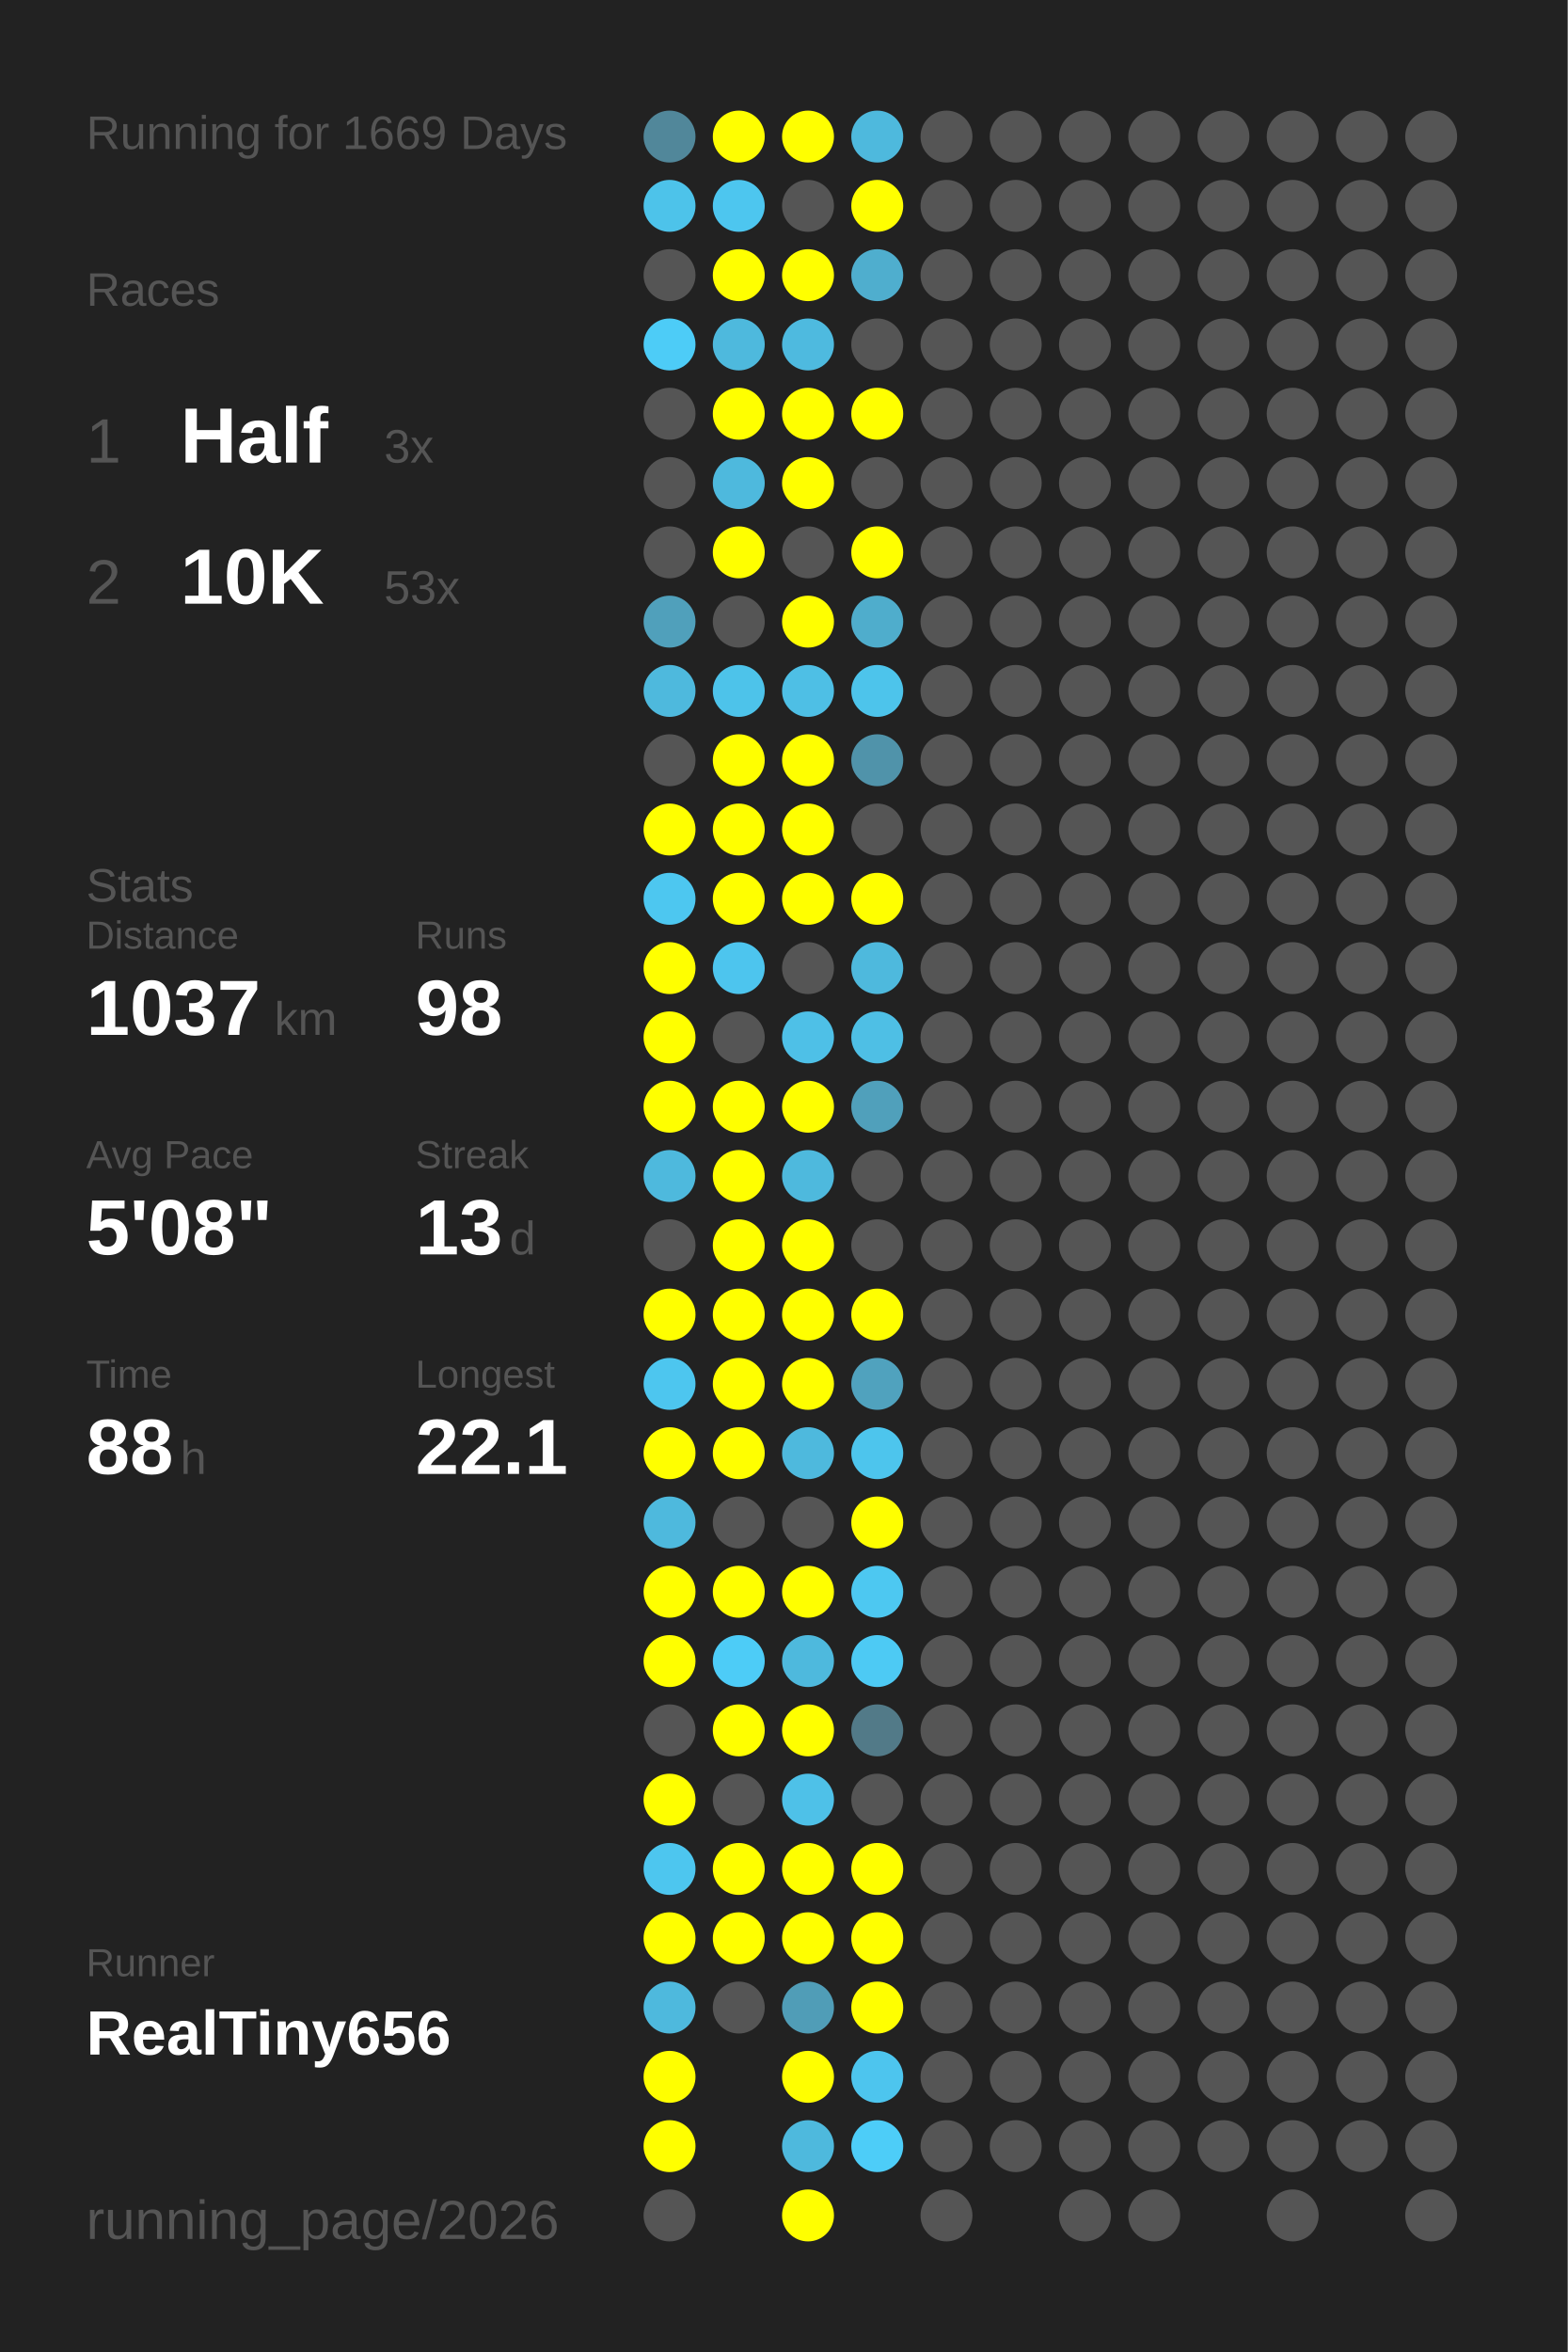
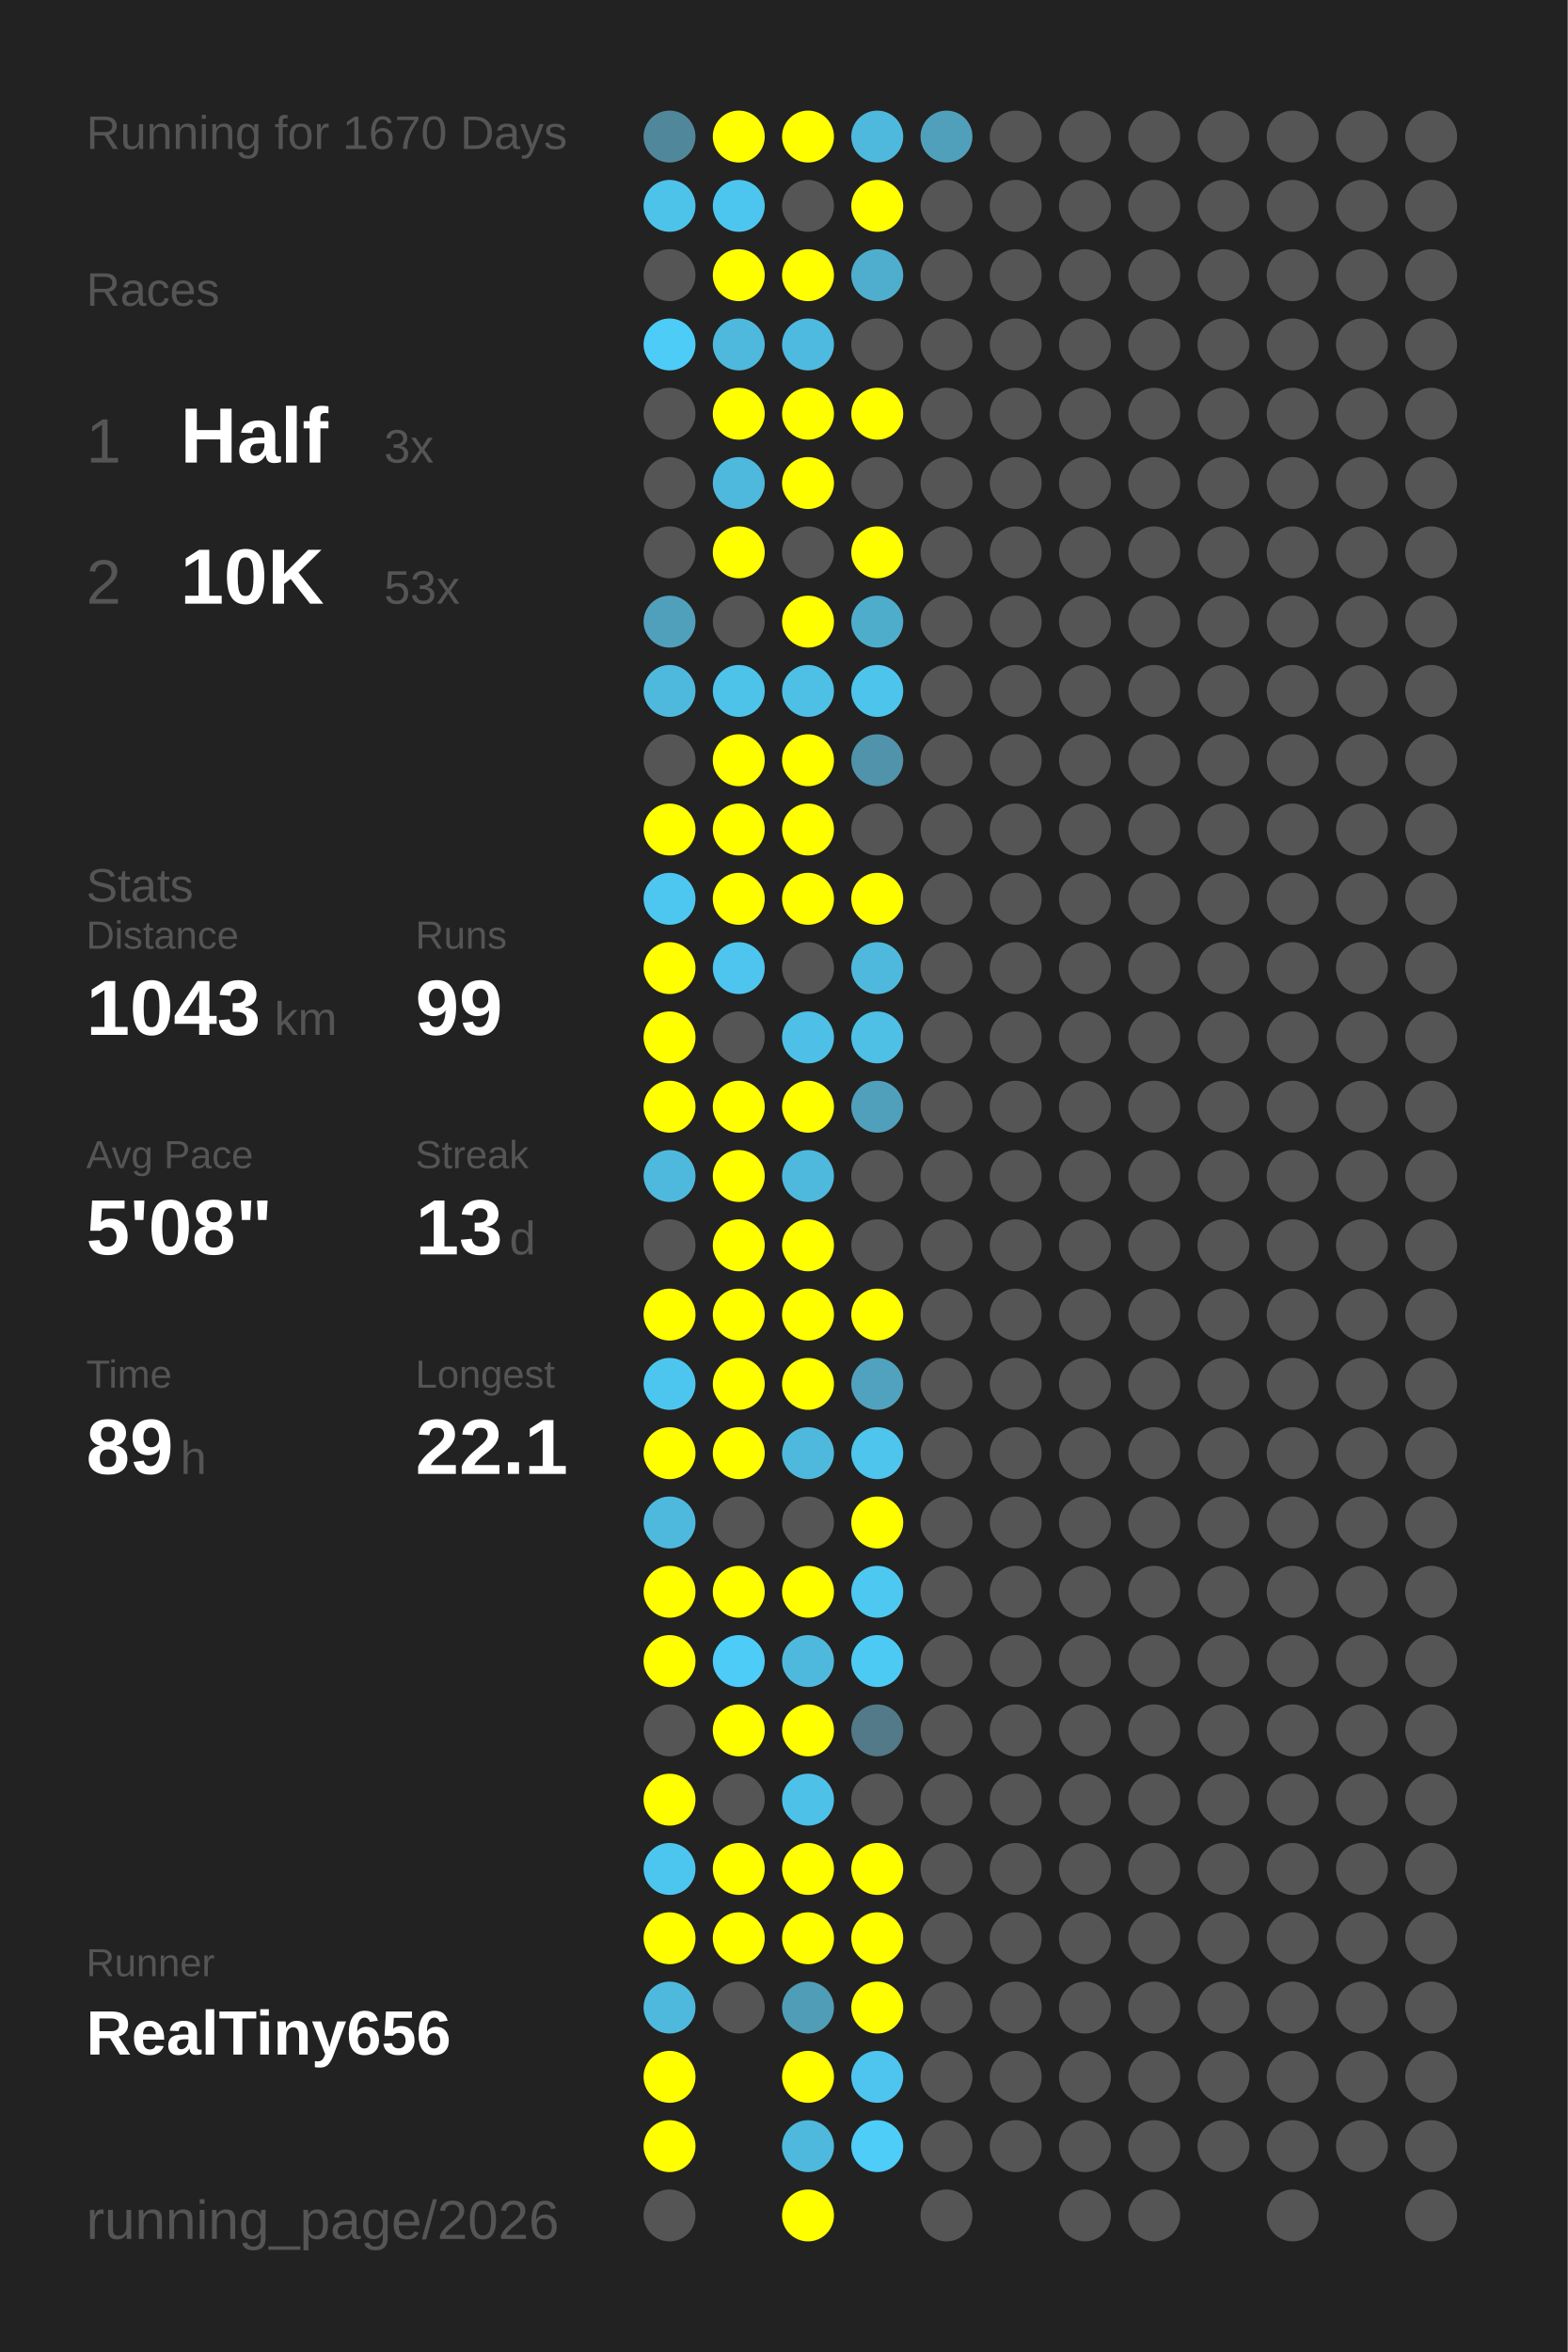
<svg xmlns="http://www.w3.org/2000/svg" baseProfile="full" height="300mm" version="1.1" viewBox="0,0,200,300" width="200mm">
  <defs />
  <rect fill="#222222" height="300" width="200" x="0" y="0" />
-   <text fill="#555555" style="font-size:6px; font-family:Arial;" x="11" y="19">Running for 1669 Days</text>
+   <text fill="#555555" style="font-size:6px; font-family:Arial;" x="11" y="19">Running for 1670 Days</text>
  <text fill="#555555" style="font-size:6px; font-family:Arial;" x="11" y="39">Races</text>
  <text fill="#555555" style="font-size:8px; font-family:Arial;" x="11" y="59">1</text>
  <text fill="#FFFFFF" style="font-size:10px; font-family:Arial; font-weight:bold;" x="23" y="59">Half</text>
  <text fill="#555555" style="font-size:6px; font-family:Arial;" x="49" y="59">3x</text>
  <text fill="#555555" style="font-size:8px; font-family:Arial;" x="11" y="77">2</text>
  <text fill="#FFFFFF" style="font-size:10px; font-family:Arial; font-weight:bold;" x="23" y="77">10K</text>
  <text fill="#555555" style="font-size:6px; font-family:Arial;" x="49" y="77">53x</text>
  <text fill="#555555" style="font-size:6px; font-family:Arial;" x="11" y="115">Stats</text>
  <text fill="#555555" style="font-size:5px; font-family:Arial;" x="11" y="121">Distance</text>
-   <text fill="#FFFFFF" style="font-size:10px; font-family:Arial; font-weight:bold;" x="11" y="132">1037</text>
+   <text fill="#FFFFFF" style="font-size:10px; font-family:Arial; font-weight:bold;" x="11" y="132">1043</text>
  <text fill="#555555" style="font-size:6px; font-family:Arial;" x="35" y="132">km</text>
  <text fill="#555555" style="font-size:5px; font-family:Arial;" x="53" y="121">Runs</text>
-   <text fill="#FFFFFF" style="font-size:10px; font-family:Arial; font-weight:bold;" x="53" y="132">98</text>
+   <text fill="#FFFFFF" style="font-size:10px; font-family:Arial; font-weight:bold;" x="53" y="132">99</text>
  <text fill="#555555" style="font-size:5px; font-family:Arial;" x="11" y="149">Avg Pace</text>
  <text fill="#FFFFFF" style="font-size:10px; font-family:Arial; font-weight:bold;" x="11" y="160">5'08"</text>
  <text fill="#555555" style="font-size:5px; font-family:Arial;" x="53" y="149">Streak</text>
  <text fill="#FFFFFF" style="font-size:10px; font-family:Arial; font-weight:bold;" x="53" y="160">13</text>
  <text fill="#555555" style="font-size:6px; font-family:Arial;" x="65" y="160">d</text>
  <text fill="#555555" style="font-size:5px; font-family:Arial;" x="11" y="177">Time</text>
-   <text fill="#FFFFFF" style="font-size:10px; font-family:Arial; font-weight:bold;" x="11" y="188">88</text>
+   <text fill="#FFFFFF" style="font-size:10px; font-family:Arial; font-weight:bold;" x="11" y="188">89</text>
  <text fill="#555555" style="font-size:6px; font-family:Arial;" x="23" y="188">h</text>
  <text fill="#555555" style="font-size:5px; font-family:Arial;" x="53" y="177">Longest</text>
  <text fill="#FFFFFF" style="font-size:10px; font-family:Arial; font-weight:bold;" x="53" y="188">22.1</text>
  <text fill="#555555" style="font-size:5px; font-family:Arial;" x="11" y="252.065">Runner</text>
  <text fill="#FFFFFF" style="font-size:8px; font-family:Arial; font-weight:bold;" x="11" y="262.065">RealTiny656</text>
  <text fill="#555555" style="font-size:7px; font-family:Arial;" x="11" y="285.581">running_page/2026</text>
  <circle cx="85.417" cy="17.419" fill="#51879a" r="3.312" />
  <circle cx="85.417" cy="26.258" fill="#4dc3ea" r="3.312" />
  <circle cx="85.417" cy="35.097" fill="#555555" r="3.312" />
  <circle cx="85.417" cy="43.935" fill="#4dccf7" r="3.312" />
  <circle cx="85.417" cy="52.774" fill="#555555" r="3.312" />
  <circle cx="85.417" cy="61.613" fill="#555555" r="3.312" />
  <circle cx="85.417" cy="70.452" fill="#555555" r="3.312" />
  <circle cx="85.417" cy="79.29" fill="#50a0bb" r="3.312" />
  <circle cx="85.417" cy="88.129" fill="#4eb9dd" r="3.312" />
  <circle cx="85.417" cy="96.968" fill="#555555" r="3.312" />
  <circle cx="85.417" cy="105.806" fill="#FFFF00" r="3.312" />
  <circle cx="85.417" cy="114.645" fill="#4dc7f0" r="3.312" />
  <circle cx="85.417" cy="123.484" fill="#FFFF00" r="3.312" />
  <circle cx="85.417" cy="132.323" fill="#FFFF00" r="3.312" />
  <circle cx="85.417" cy="141.161" fill="#FFFF00" r="3.312" />
  <circle cx="85.417" cy="150" fill="#4eb9dd" r="3.312" />
  <circle cx="85.417" cy="158.839" fill="#555555" r="3.312" />
  <circle cx="85.417" cy="167.677" fill="#FFFF00" r="3.312" />
  <circle cx="85.417" cy="176.516" fill="#4dc6ef" r="3.312" />
  <circle cx="85.417" cy="185.355" fill="#FFFF00" r="3.312" />
  <circle cx="85.417" cy="194.194" fill="#4eb9dd" r="3.312" />
  <circle cx="85.417" cy="203.032" fill="#FFFF00" r="3.312" />
  <circle cx="85.417" cy="211.871" fill="#FFFF00" r="3.312" />
  <circle cx="85.417" cy="220.71" fill="#555555" r="3.312" />
  <circle cx="85.417" cy="229.548" fill="#FFFF00" r="3.312" />
  <circle cx="85.417" cy="238.387" fill="#4dc6ef" r="3.312" />
  <circle cx="85.417" cy="247.226" fill="#FFFF00" r="3.312" />
  <circle cx="85.417" cy="256.065" fill="#4eb9dd" r="3.312" />
  <circle cx="85.417" cy="264.903" fill="#FFFF00" r="3.312" />
  <circle cx="85.417" cy="273.742" fill="#FFFF00" r="3.312" />
  <circle cx="85.417" cy="282.581" fill="#555555" r="3.312" />
  <circle cx="94.25" cy="17.419" fill="#FFFF00" r="3.312" />
  <circle cx="94.25" cy="26.258" fill="#4dc6ef" r="3.312" />
  <circle cx="94.25" cy="35.097" fill="#FFFF00" r="3.312" />
  <circle cx="94.25" cy="43.935" fill="#4eb9dd" r="3.312" />
  <circle cx="94.25" cy="52.774" fill="#FFFF00" r="3.312" />
  <circle cx="94.25" cy="61.613" fill="#4eb9dd" r="3.312" />
  <circle cx="94.25" cy="70.452" fill="#FFFF00" r="3.312" />
  <circle cx="94.25" cy="79.29" fill="#555555" r="3.312" />
  <circle cx="94.25" cy="88.129" fill="#4dc3ea" r="3.312" />
  <circle cx="94.25" cy="96.968" fill="#FFFF00" r="3.312" />
  <circle cx="94.25" cy="105.806" fill="#FFFF00" r="3.312" />
  <circle cx="94.25" cy="114.645" fill="#FFFF00" r="3.312" />
  <circle cx="94.25" cy="123.484" fill="#4dc5ee" r="3.312" />
  <circle cx="94.25" cy="132.323" fill="#555555" r="3.312" />
  <circle cx="94.25" cy="141.161" fill="#FFFF00" r="3.312" />
  <circle cx="94.25" cy="150" fill="#FFFF00" r="3.312" />
  <circle cx="94.25" cy="158.839" fill="#FFFF00" r="3.312" />
  <circle cx="94.25" cy="167.677" fill="#FFFF00" r="3.312" />
  <circle cx="94.25" cy="176.516" fill="#FFFF00" r="3.312" />
  <circle cx="94.25" cy="185.355" fill="#FFFF00" r="3.312" />
  <circle cx="94.25" cy="194.194" fill="#555555" r="3.312" />
  <circle cx="94.25" cy="203.032" fill="#FFFF00" r="3.312" />
  <circle cx="94.25" cy="211.871" fill="#4dccf7" r="3.312" />
  <circle cx="94.25" cy="220.71" fill="#FFFF00" r="3.312" />
  <circle cx="94.25" cy="229.548" fill="#555555" r="3.312" />
  <circle cx="94.25" cy="238.387" fill="#FFFF00" r="3.312" />
  <circle cx="94.25" cy="247.226" fill="#FFFF00" r="3.312" />
  <circle cx="94.25" cy="256.065" fill="#555555" r="3.312" />
  <circle cx="103.083" cy="17.419" fill="#FFFF00" r="3.312" />
  <circle cx="103.083" cy="26.258" fill="#555555" r="3.312" />
  <circle cx="103.083" cy="35.097" fill="#FFFF00" r="3.312" />
  <circle cx="103.083" cy="43.935" fill="#4ebadf" r="3.312" />
  <circle cx="103.083" cy="52.774" fill="#FFFF00" r="3.312" />
  <circle cx="103.083" cy="61.613" fill="#FFFF00" r="3.312" />
  <circle cx="103.083" cy="70.452" fill="#555555" r="3.312" />
  <circle cx="103.083" cy="79.29" fill="#FFFF00" r="3.312" />
  <circle cx="103.083" cy="88.129" fill="#4ebfe5" r="3.312" />
  <circle cx="103.083" cy="96.968" fill="#FFFF00" r="3.312" />
  <circle cx="103.083" cy="105.806" fill="#FFFF00" r="3.312" />
  <circle cx="103.083" cy="114.645" fill="#FFFF00" r="3.312" />
  <circle cx="103.083" cy="123.484" fill="#555555" r="3.312" />
  <circle cx="103.083" cy="132.323" fill="#4ec0e7" r="3.312" />
  <circle cx="103.083" cy="141.161" fill="#FFFF00" r="3.312" />
  <circle cx="103.083" cy="150" fill="#4eb9dd" r="3.312" />
  <circle cx="103.083" cy="158.839" fill="#FFFF00" r="3.312" />
  <circle cx="103.083" cy="167.677" fill="#FFFF00" r="3.312" />
  <circle cx="103.083" cy="176.516" fill="#FFFF00" r="3.312" />
  <circle cx="103.083" cy="185.355" fill="#4eb9dd" r="3.312" />
  <circle cx="103.083" cy="194.194" fill="#555555" r="3.312" />
  <circle cx="103.083" cy="203.032" fill="#FFFF00" r="3.312" />
  <circle cx="103.083" cy="211.871" fill="#4eb9dd" r="3.312" />
  <circle cx="103.083" cy="220.71" fill="#FFFF00" r="3.312" />
  <circle cx="103.083" cy="229.548" fill="#4ec1e8" r="3.312" />
  <circle cx="103.083" cy="238.387" fill="#FFFF00" r="3.312" />
  <circle cx="103.083" cy="247.226" fill="#FFFF00" r="3.312" />
  <circle cx="103.083" cy="256.065" fill="#509db7" r="3.312" />
  <circle cx="103.083" cy="264.903" fill="#FFFF00" r="3.312" />
  <circle cx="103.083" cy="273.742" fill="#4eb9dd" r="3.312" />
  <circle cx="103.083" cy="282.581" fill="#FFFF00" r="3.312" />
  <circle cx="111.917" cy="17.419" fill="#4eb9dd" r="3.312" />
  <circle cx="111.917" cy="26.258" fill="#FFFF00" r="3.312" />
  <circle cx="111.917" cy="35.097" fill="#4faece" r="3.312" />
  <circle cx="111.917" cy="43.935" fill="#555555" r="3.312" />
  <circle cx="111.917" cy="52.774" fill="#FFFF00" r="3.312" />
  <circle cx="111.917" cy="61.613" fill="#555555" r="3.312" />
  <circle cx="111.917" cy="70.452" fill="#FFFF00" r="3.312" />
  <circle cx="111.917" cy="79.29" fill="#4fadcc" r="3.312" />
  <circle cx="111.917" cy="88.129" fill="#4dc4eb" r="3.312" />
  <circle cx="111.917" cy="96.968" fill="#5093aa" r="3.312" />
  <circle cx="111.917" cy="105.806" fill="#555555" r="3.312" />
  <circle cx="111.917" cy="114.645" fill="#FFFF00" r="3.312" />
  <circle cx="111.917" cy="123.484" fill="#4eb9dd" r="3.312" />
  <circle cx="111.917" cy="132.323" fill="#4ebfe5" r="3.312" />
  <circle cx="111.917" cy="141.161" fill="#50a0bb" r="3.312" />
  <circle cx="111.917" cy="150" fill="#555555" r="3.312" />
  <circle cx="111.917" cy="158.839" fill="#555555" r="3.312" />
  <circle cx="111.917" cy="167.677" fill="#FFFF00" r="3.312" />
  <circle cx="111.917" cy="176.516" fill="#50a2be" r="3.312" />
  <circle cx="111.917" cy="185.355" fill="#4dc5ed" r="3.312" />
  <circle cx="111.917" cy="194.194" fill="#FFFF00" r="3.312" />
  <circle cx="111.917" cy="203.032" fill="#4dc8f1" r="3.312" />
  <circle cx="111.917" cy="211.871" fill="#4dcaf4" r="3.312" />
  <circle cx="111.917" cy="220.71" fill="#527a88" r="3.312" />
  <circle cx="111.917" cy="229.548" fill="#555555" r="3.312" />
  <circle cx="111.917" cy="238.387" fill="#FFFF00" r="3.312" />
  <circle cx="111.917" cy="247.226" fill="#FFFF00" r="3.312" />
  <circle cx="111.917" cy="256.065" fill="#FFFF00" r="3.312" />
  <circle cx="111.917" cy="264.903" fill="#4dc5ee" r="3.312" />
  <circle cx="111.917" cy="273.742" fill="#4dcdf8" r="3.312" />
-   <circle cx="120.75" cy="17.419" fill="#555555" r="3.312" />
+   <circle cx="120.75" cy="17.419" fill="#50a0bb" r="3.312" />
  <circle cx="120.75" cy="26.258" fill="#555555" r="3.312" />
  <circle cx="120.75" cy="35.097" fill="#555555" r="3.312" />
  <circle cx="120.75" cy="43.935" fill="#555555" r="3.312" />
  <circle cx="120.75" cy="52.774" fill="#555555" r="3.312" />
  <circle cx="120.75" cy="61.613" fill="#555555" r="3.312" />
  <circle cx="120.75" cy="70.452" fill="#555555" r="3.312" />
  <circle cx="120.75" cy="79.29" fill="#555555" r="3.312" />
  <circle cx="120.75" cy="88.129" fill="#555555" r="3.312" />
  <circle cx="120.75" cy="96.968" fill="#555555" r="3.312" />
  <circle cx="120.75" cy="105.806" fill="#555555" r="3.312" />
  <circle cx="120.75" cy="114.645" fill="#555555" r="3.312" />
  <circle cx="120.75" cy="123.484" fill="#555555" r="3.312" />
  <circle cx="120.75" cy="132.323" fill="#555555" r="3.312" />
  <circle cx="120.75" cy="141.161" fill="#555555" r="3.312" />
  <circle cx="120.75" cy="150" fill="#555555" r="3.312" />
  <circle cx="120.75" cy="158.839" fill="#555555" r="3.312" />
  <circle cx="120.75" cy="167.677" fill="#555555" r="3.312" />
  <circle cx="120.75" cy="176.516" fill="#555555" r="3.312" />
  <circle cx="120.75" cy="185.355" fill="#555555" r="3.312" />
  <circle cx="120.75" cy="194.194" fill="#555555" r="3.312" />
  <circle cx="120.75" cy="203.032" fill="#555555" r="3.312" />
  <circle cx="120.75" cy="211.871" fill="#555555" r="3.312" />
  <circle cx="120.75" cy="220.71" fill="#555555" r="3.312" />
  <circle cx="120.75" cy="229.548" fill="#555555" r="3.312" />
  <circle cx="120.75" cy="238.387" fill="#555555" r="3.312" />
  <circle cx="120.75" cy="247.226" fill="#555555" r="3.312" />
  <circle cx="120.75" cy="256.065" fill="#555555" r="3.312" />
  <circle cx="120.75" cy="264.903" fill="#555555" r="3.312" />
  <circle cx="120.75" cy="273.742" fill="#555555" r="3.312" />
  <circle cx="120.75" cy="282.581" fill="#555555" r="3.312" />
  <circle cx="129.583" cy="17.419" fill="#555555" r="3.312" />
  <circle cx="129.583" cy="26.258" fill="#555555" r="3.312" />
  <circle cx="129.583" cy="35.097" fill="#555555" r="3.312" />
  <circle cx="129.583" cy="43.935" fill="#555555" r="3.312" />
  <circle cx="129.583" cy="52.774" fill="#555555" r="3.312" />
  <circle cx="129.583" cy="61.613" fill="#555555" r="3.312" />
  <circle cx="129.583" cy="70.452" fill="#555555" r="3.312" />
  <circle cx="129.583" cy="79.29" fill="#555555" r="3.312" />
  <circle cx="129.583" cy="88.129" fill="#555555" r="3.312" />
  <circle cx="129.583" cy="96.968" fill="#555555" r="3.312" />
  <circle cx="129.583" cy="105.806" fill="#555555" r="3.312" />
  <circle cx="129.583" cy="114.645" fill="#555555" r="3.312" />
  <circle cx="129.583" cy="123.484" fill="#555555" r="3.312" />
  <circle cx="129.583" cy="132.323" fill="#555555" r="3.312" />
  <circle cx="129.583" cy="141.161" fill="#555555" r="3.312" />
  <circle cx="129.583" cy="150" fill="#555555" r="3.312" />
  <circle cx="129.583" cy="158.839" fill="#555555" r="3.312" />
  <circle cx="129.583" cy="167.677" fill="#555555" r="3.312" />
  <circle cx="129.583" cy="176.516" fill="#555555" r="3.312" />
  <circle cx="129.583" cy="185.355" fill="#555555" r="3.312" />
  <circle cx="129.583" cy="194.194" fill="#555555" r="3.312" />
  <circle cx="129.583" cy="203.032" fill="#555555" r="3.312" />
  <circle cx="129.583" cy="211.871" fill="#555555" r="3.312" />
  <circle cx="129.583" cy="220.71" fill="#555555" r="3.312" />
  <circle cx="129.583" cy="229.548" fill="#555555" r="3.312" />
  <circle cx="129.583" cy="238.387" fill="#555555" r="3.312" />
  <circle cx="129.583" cy="247.226" fill="#555555" r="3.312" />
  <circle cx="129.583" cy="256.065" fill="#555555" r="3.312" />
  <circle cx="129.583" cy="264.903" fill="#555555" r="3.312" />
  <circle cx="129.583" cy="273.742" fill="#555555" r="3.312" />
  <circle cx="138.417" cy="17.419" fill="#555555" r="3.312" />
  <circle cx="138.417" cy="26.258" fill="#555555" r="3.312" />
  <circle cx="138.417" cy="35.097" fill="#555555" r="3.312" />
  <circle cx="138.417" cy="43.935" fill="#555555" r="3.312" />
  <circle cx="138.417" cy="52.774" fill="#555555" r="3.312" />
  <circle cx="138.417" cy="61.613" fill="#555555" r="3.312" />
  <circle cx="138.417" cy="70.452" fill="#555555" r="3.312" />
  <circle cx="138.417" cy="79.29" fill="#555555" r="3.312" />
  <circle cx="138.417" cy="88.129" fill="#555555" r="3.312" />
  <circle cx="138.417" cy="96.968" fill="#555555" r="3.312" />
  <circle cx="138.417" cy="105.806" fill="#555555" r="3.312" />
  <circle cx="138.417" cy="114.645" fill="#555555" r="3.312" />
  <circle cx="138.417" cy="123.484" fill="#555555" r="3.312" />
  <circle cx="138.417" cy="132.323" fill="#555555" r="3.312" />
  <circle cx="138.417" cy="141.161" fill="#555555" r="3.312" />
  <circle cx="138.417" cy="150" fill="#555555" r="3.312" />
  <circle cx="138.417" cy="158.839" fill="#555555" r="3.312" />
  <circle cx="138.417" cy="167.677" fill="#555555" r="3.312" />
  <circle cx="138.417" cy="176.516" fill="#555555" r="3.312" />
  <circle cx="138.417" cy="185.355" fill="#555555" r="3.312" />
  <circle cx="138.417" cy="194.194" fill="#555555" r="3.312" />
  <circle cx="138.417" cy="203.032" fill="#555555" r="3.312" />
  <circle cx="138.417" cy="211.871" fill="#555555" r="3.312" />
  <circle cx="138.417" cy="220.71" fill="#555555" r="3.312" />
  <circle cx="138.417" cy="229.548" fill="#555555" r="3.312" />
  <circle cx="138.417" cy="238.387" fill="#555555" r="3.312" />
  <circle cx="138.417" cy="247.226" fill="#555555" r="3.312" />
  <circle cx="138.417" cy="256.065" fill="#555555" r="3.312" />
  <circle cx="138.417" cy="264.903" fill="#555555" r="3.312" />
  <circle cx="138.417" cy="273.742" fill="#555555" r="3.312" />
  <circle cx="138.417" cy="282.581" fill="#555555" r="3.312" />
  <circle cx="147.25" cy="17.419" fill="#555555" r="3.312" />
  <circle cx="147.25" cy="26.258" fill="#555555" r="3.312" />
  <circle cx="147.25" cy="35.097" fill="#555555" r="3.312" />
  <circle cx="147.25" cy="43.935" fill="#555555" r="3.312" />
  <circle cx="147.25" cy="52.774" fill="#555555" r="3.312" />
  <circle cx="147.25" cy="61.613" fill="#555555" r="3.312" />
  <circle cx="147.25" cy="70.452" fill="#555555" r="3.312" />
  <circle cx="147.25" cy="79.29" fill="#555555" r="3.312" />
  <circle cx="147.25" cy="88.129" fill="#555555" r="3.312" />
  <circle cx="147.25" cy="96.968" fill="#555555" r="3.312" />
  <circle cx="147.25" cy="105.806" fill="#555555" r="3.312" />
  <circle cx="147.25" cy="114.645" fill="#555555" r="3.312" />
  <circle cx="147.25" cy="123.484" fill="#555555" r="3.312" />
  <circle cx="147.25" cy="132.323" fill="#555555" r="3.312" />
  <circle cx="147.25" cy="141.161" fill="#555555" r="3.312" />
  <circle cx="147.25" cy="150" fill="#555555" r="3.312" />
  <circle cx="147.25" cy="158.839" fill="#555555" r="3.312" />
  <circle cx="147.25" cy="167.677" fill="#555555" r="3.312" />
  <circle cx="147.25" cy="176.516" fill="#555555" r="3.312" />
  <circle cx="147.25" cy="185.355" fill="#555555" r="3.312" />
  <circle cx="147.25" cy="194.194" fill="#555555" r="3.312" />
  <circle cx="147.25" cy="203.032" fill="#555555" r="3.312" />
  <circle cx="147.25" cy="211.871" fill="#555555" r="3.312" />
  <circle cx="147.25" cy="220.71" fill="#555555" r="3.312" />
  <circle cx="147.25" cy="229.548" fill="#555555" r="3.312" />
  <circle cx="147.25" cy="238.387" fill="#555555" r="3.312" />
  <circle cx="147.25" cy="247.226" fill="#555555" r="3.312" />
  <circle cx="147.25" cy="256.065" fill="#555555" r="3.312" />
  <circle cx="147.25" cy="264.903" fill="#555555" r="3.312" />
  <circle cx="147.25" cy="273.742" fill="#555555" r="3.312" />
  <circle cx="147.25" cy="282.581" fill="#555555" r="3.312" />
  <circle cx="156.083" cy="17.419" fill="#555555" r="3.312" />
  <circle cx="156.083" cy="26.258" fill="#555555" r="3.312" />
  <circle cx="156.083" cy="35.097" fill="#555555" r="3.312" />
  <circle cx="156.083" cy="43.935" fill="#555555" r="3.312" />
  <circle cx="156.083" cy="52.774" fill="#555555" r="3.312" />
  <circle cx="156.083" cy="61.613" fill="#555555" r="3.312" />
  <circle cx="156.083" cy="70.452" fill="#555555" r="3.312" />
  <circle cx="156.083" cy="79.29" fill="#555555" r="3.312" />
  <circle cx="156.083" cy="88.129" fill="#555555" r="3.312" />
  <circle cx="156.083" cy="96.968" fill="#555555" r="3.312" />
  <circle cx="156.083" cy="105.806" fill="#555555" r="3.312" />
  <circle cx="156.083" cy="114.645" fill="#555555" r="3.312" />
  <circle cx="156.083" cy="123.484" fill="#555555" r="3.312" />
  <circle cx="156.083" cy="132.323" fill="#555555" r="3.312" />
  <circle cx="156.083" cy="141.161" fill="#555555" r="3.312" />
  <circle cx="156.083" cy="150" fill="#555555" r="3.312" />
  <circle cx="156.083" cy="158.839" fill="#555555" r="3.312" />
  <circle cx="156.083" cy="167.677" fill="#555555" r="3.312" />
  <circle cx="156.083" cy="176.516" fill="#555555" r="3.312" />
  <circle cx="156.083" cy="185.355" fill="#555555" r="3.312" />
  <circle cx="156.083" cy="194.194" fill="#555555" r="3.312" />
  <circle cx="156.083" cy="203.032" fill="#555555" r="3.312" />
  <circle cx="156.083" cy="211.871" fill="#555555" r="3.312" />
  <circle cx="156.083" cy="220.71" fill="#555555" r="3.312" />
  <circle cx="156.083" cy="229.548" fill="#555555" r="3.312" />
  <circle cx="156.083" cy="238.387" fill="#555555" r="3.312" />
  <circle cx="156.083" cy="247.226" fill="#555555" r="3.312" />
  <circle cx="156.083" cy="256.065" fill="#555555" r="3.312" />
  <circle cx="156.083" cy="264.903" fill="#555555" r="3.312" />
  <circle cx="156.083" cy="273.742" fill="#555555" r="3.312" />
  <circle cx="164.917" cy="17.419" fill="#555555" r="3.312" />
  <circle cx="164.917" cy="26.258" fill="#555555" r="3.312" />
  <circle cx="164.917" cy="35.097" fill="#555555" r="3.312" />
  <circle cx="164.917" cy="43.935" fill="#555555" r="3.312" />
  <circle cx="164.917" cy="52.774" fill="#555555" r="3.312" />
  <circle cx="164.917" cy="61.613" fill="#555555" r="3.312" />
  <circle cx="164.917" cy="70.452" fill="#555555" r="3.312" />
  <circle cx="164.917" cy="79.29" fill="#555555" r="3.312" />
  <circle cx="164.917" cy="88.129" fill="#555555" r="3.312" />
  <circle cx="164.917" cy="96.968" fill="#555555" r="3.312" />
  <circle cx="164.917" cy="105.806" fill="#555555" r="3.312" />
  <circle cx="164.917" cy="114.645" fill="#555555" r="3.312" />
  <circle cx="164.917" cy="123.484" fill="#555555" r="3.312" />
  <circle cx="164.917" cy="132.323" fill="#555555" r="3.312" />
  <circle cx="164.917" cy="141.161" fill="#555555" r="3.312" />
  <circle cx="164.917" cy="150" fill="#555555" r="3.312" />
  <circle cx="164.917" cy="158.839" fill="#555555" r="3.312" />
  <circle cx="164.917" cy="167.677" fill="#555555" r="3.312" />
  <circle cx="164.917" cy="176.516" fill="#555555" r="3.312" />
  <circle cx="164.917" cy="185.355" fill="#555555" r="3.312" />
  <circle cx="164.917" cy="194.194" fill="#555555" r="3.312" />
  <circle cx="164.917" cy="203.032" fill="#555555" r="3.312" />
  <circle cx="164.917" cy="211.871" fill="#555555" r="3.312" />
  <circle cx="164.917" cy="220.71" fill="#555555" r="3.312" />
  <circle cx="164.917" cy="229.548" fill="#555555" r="3.312" />
  <circle cx="164.917" cy="238.387" fill="#555555" r="3.312" />
  <circle cx="164.917" cy="247.226" fill="#555555" r="3.312" />
  <circle cx="164.917" cy="256.065" fill="#555555" r="3.312" />
  <circle cx="164.917" cy="264.903" fill="#555555" r="3.312" />
  <circle cx="164.917" cy="273.742" fill="#555555" r="3.312" />
  <circle cx="164.917" cy="282.581" fill="#555555" r="3.312" />
  <circle cx="173.75" cy="17.419" fill="#555555" r="3.312" />
  <circle cx="173.75" cy="26.258" fill="#555555" r="3.312" />
  <circle cx="173.75" cy="35.097" fill="#555555" r="3.312" />
  <circle cx="173.75" cy="43.935" fill="#555555" r="3.312" />
  <circle cx="173.75" cy="52.774" fill="#555555" r="3.312" />
  <circle cx="173.75" cy="61.613" fill="#555555" r="3.312" />
  <circle cx="173.75" cy="70.452" fill="#555555" r="3.312" />
  <circle cx="173.75" cy="79.29" fill="#555555" r="3.312" />
  <circle cx="173.75" cy="88.129" fill="#555555" r="3.312" />
  <circle cx="173.75" cy="96.968" fill="#555555" r="3.312" />
  <circle cx="173.75" cy="105.806" fill="#555555" r="3.312" />
  <circle cx="173.75" cy="114.645" fill="#555555" r="3.312" />
  <circle cx="173.75" cy="123.484" fill="#555555" r="3.312" />
  <circle cx="173.75" cy="132.323" fill="#555555" r="3.312" />
  <circle cx="173.75" cy="141.161" fill="#555555" r="3.312" />
  <circle cx="173.75" cy="150" fill="#555555" r="3.312" />
  <circle cx="173.75" cy="158.839" fill="#555555" r="3.312" />
  <circle cx="173.75" cy="167.677" fill="#555555" r="3.312" />
  <circle cx="173.75" cy="176.516" fill="#555555" r="3.312" />
  <circle cx="173.75" cy="185.355" fill="#555555" r="3.312" />
  <circle cx="173.75" cy="194.194" fill="#555555" r="3.312" />
  <circle cx="173.75" cy="203.032" fill="#555555" r="3.312" />
  <circle cx="173.75" cy="211.871" fill="#555555" r="3.312" />
  <circle cx="173.75" cy="220.71" fill="#555555" r="3.312" />
  <circle cx="173.75" cy="229.548" fill="#555555" r="3.312" />
  <circle cx="173.75" cy="238.387" fill="#555555" r="3.312" />
  <circle cx="173.75" cy="247.226" fill="#555555" r="3.312" />
  <circle cx="173.75" cy="256.065" fill="#555555" r="3.312" />
  <circle cx="173.75" cy="264.903" fill="#555555" r="3.312" />
  <circle cx="173.75" cy="273.742" fill="#555555" r="3.312" />
  <circle cx="182.583" cy="17.419" fill="#555555" r="3.312" />
  <circle cx="182.583" cy="26.258" fill="#555555" r="3.312" />
  <circle cx="182.583" cy="35.097" fill="#555555" r="3.312" />
  <circle cx="182.583" cy="43.935" fill="#555555" r="3.312" />
  <circle cx="182.583" cy="52.774" fill="#555555" r="3.312" />
  <circle cx="182.583" cy="61.613" fill="#555555" r="3.312" />
  <circle cx="182.583" cy="70.452" fill="#555555" r="3.312" />
  <circle cx="182.583" cy="79.29" fill="#555555" r="3.312" />
  <circle cx="182.583" cy="88.129" fill="#555555" r="3.312" />
  <circle cx="182.583" cy="96.968" fill="#555555" r="3.312" />
  <circle cx="182.583" cy="105.806" fill="#555555" r="3.312" />
  <circle cx="182.583" cy="114.645" fill="#555555" r="3.312" />
  <circle cx="182.583" cy="123.484" fill="#555555" r="3.312" />
  <circle cx="182.583" cy="132.323" fill="#555555" r="3.312" />
  <circle cx="182.583" cy="141.161" fill="#555555" r="3.312" />
  <circle cx="182.583" cy="150" fill="#555555" r="3.312" />
  <circle cx="182.583" cy="158.839" fill="#555555" r="3.312" />
  <circle cx="182.583" cy="167.677" fill="#555555" r="3.312" />
  <circle cx="182.583" cy="176.516" fill="#555555" r="3.312" />
  <circle cx="182.583" cy="185.355" fill="#555555" r="3.312" />
  <circle cx="182.583" cy="194.194" fill="#555555" r="3.312" />
  <circle cx="182.583" cy="203.032" fill="#555555" r="3.312" />
  <circle cx="182.583" cy="211.871" fill="#555555" r="3.312" />
  <circle cx="182.583" cy="220.71" fill="#555555" r="3.312" />
  <circle cx="182.583" cy="229.548" fill="#555555" r="3.312" />
  <circle cx="182.583" cy="238.387" fill="#555555" r="3.312" />
  <circle cx="182.583" cy="247.226" fill="#555555" r="3.312" />
  <circle cx="182.583" cy="256.065" fill="#555555" r="3.312" />
  <circle cx="182.583" cy="264.903" fill="#555555" r="3.312" />
  <circle cx="182.583" cy="273.742" fill="#555555" r="3.312" />
  <circle cx="182.583" cy="282.581" fill="#555555" r="3.312" />
</svg>
